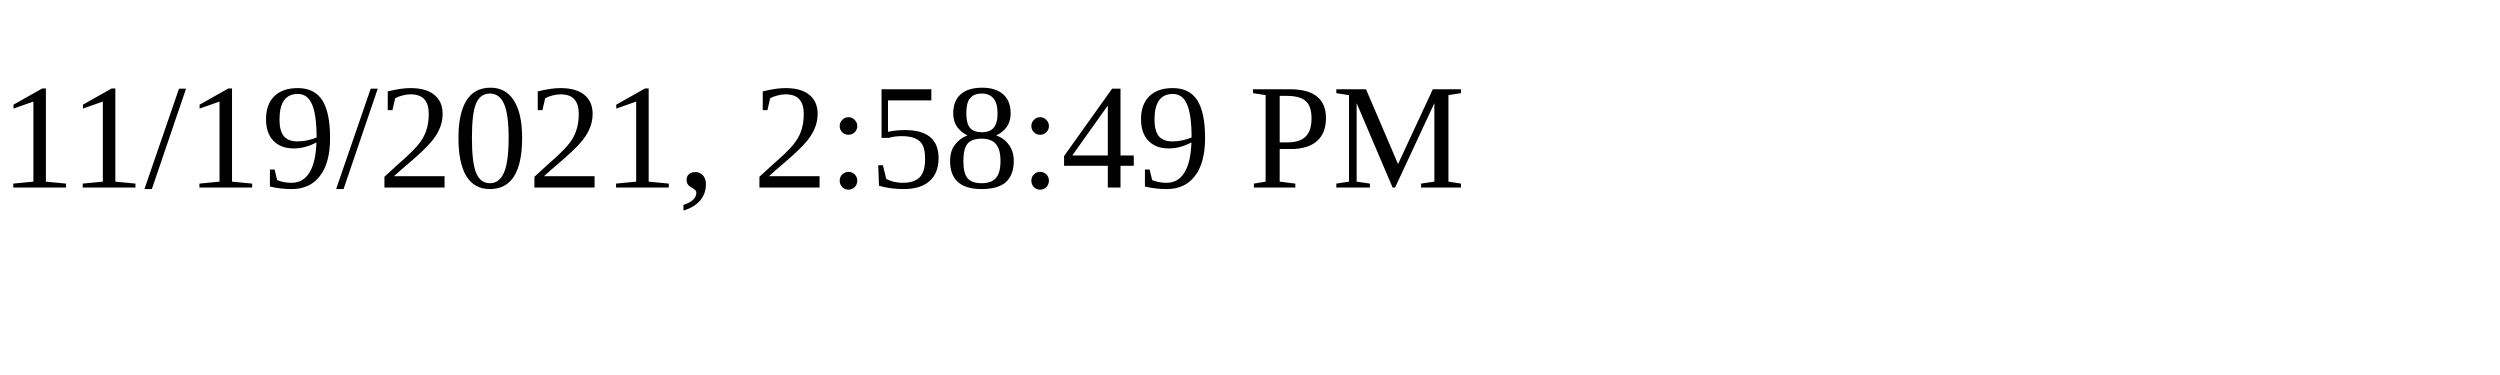
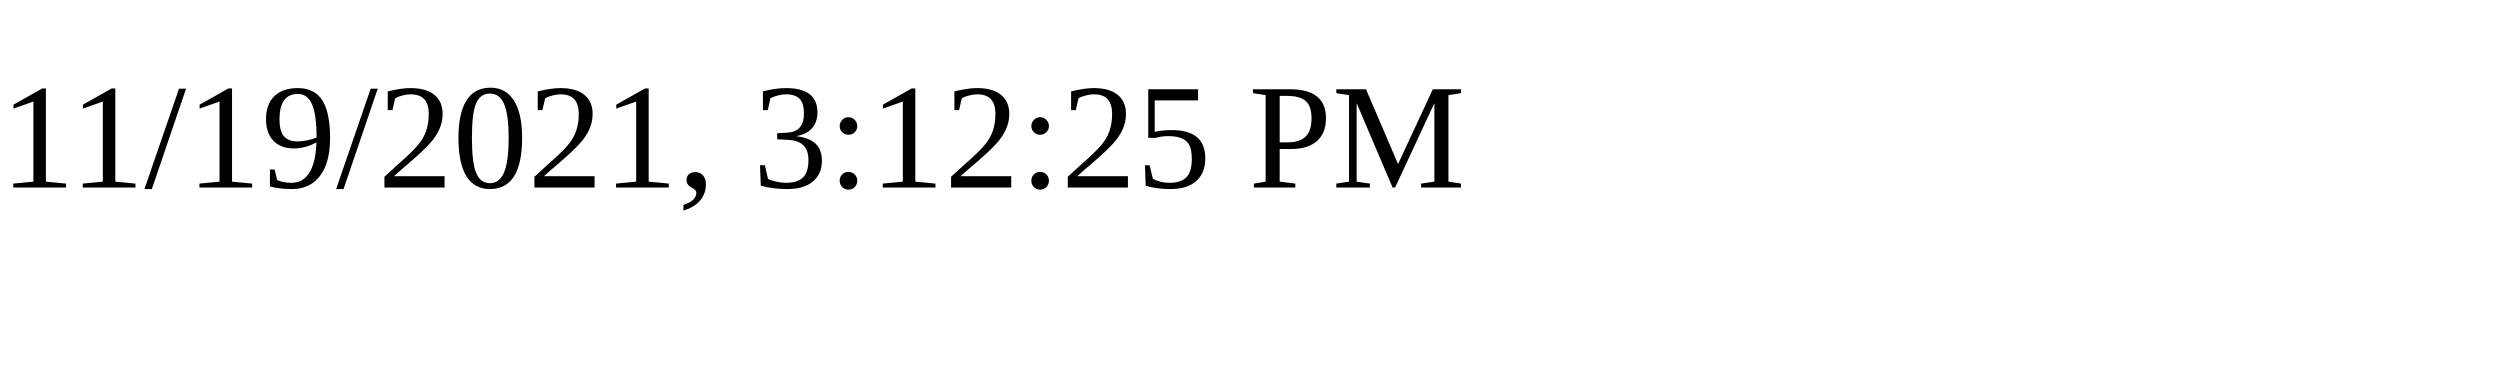
<svg xmlns="http://www.w3.org/2000/svg" height="30" width="200">
-   <text x="0" y="15">11/19/2021, 2:58:49 PM</text>
+   <text x="0" y="15">11/19/2021, 3:12:25 PM</text>
</svg>
